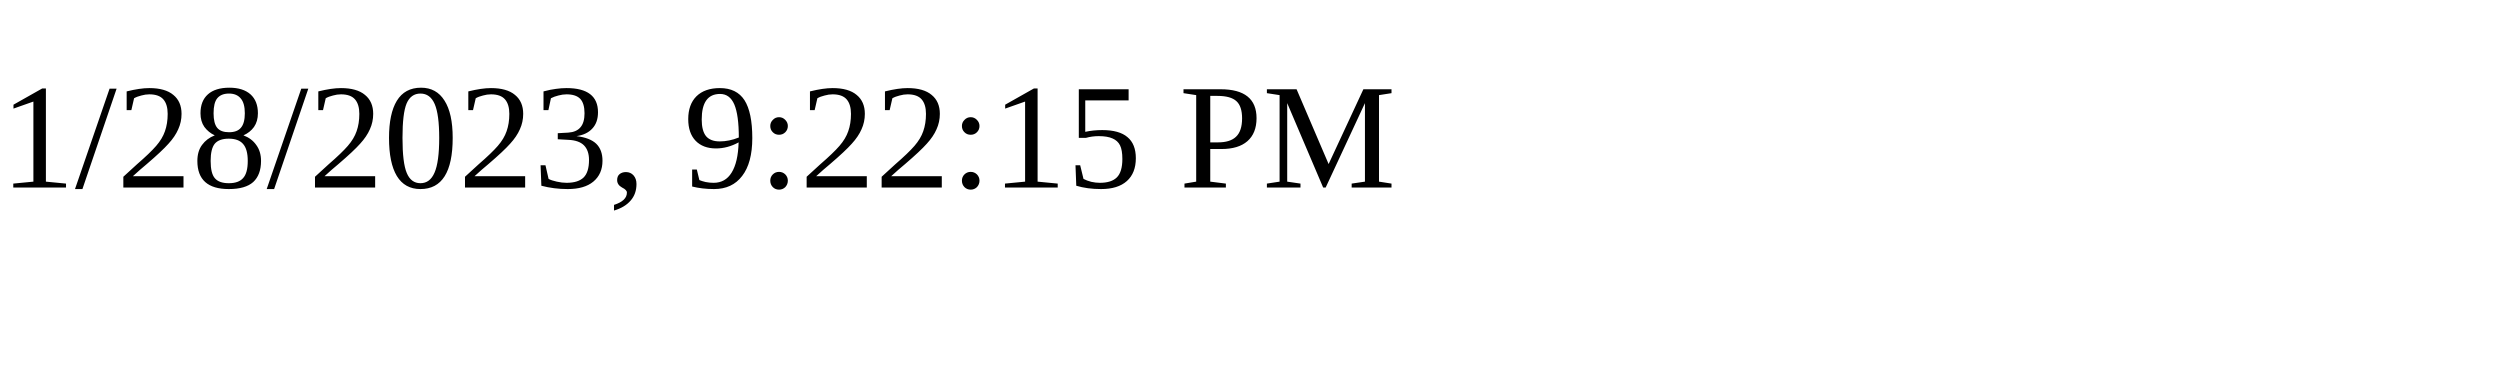
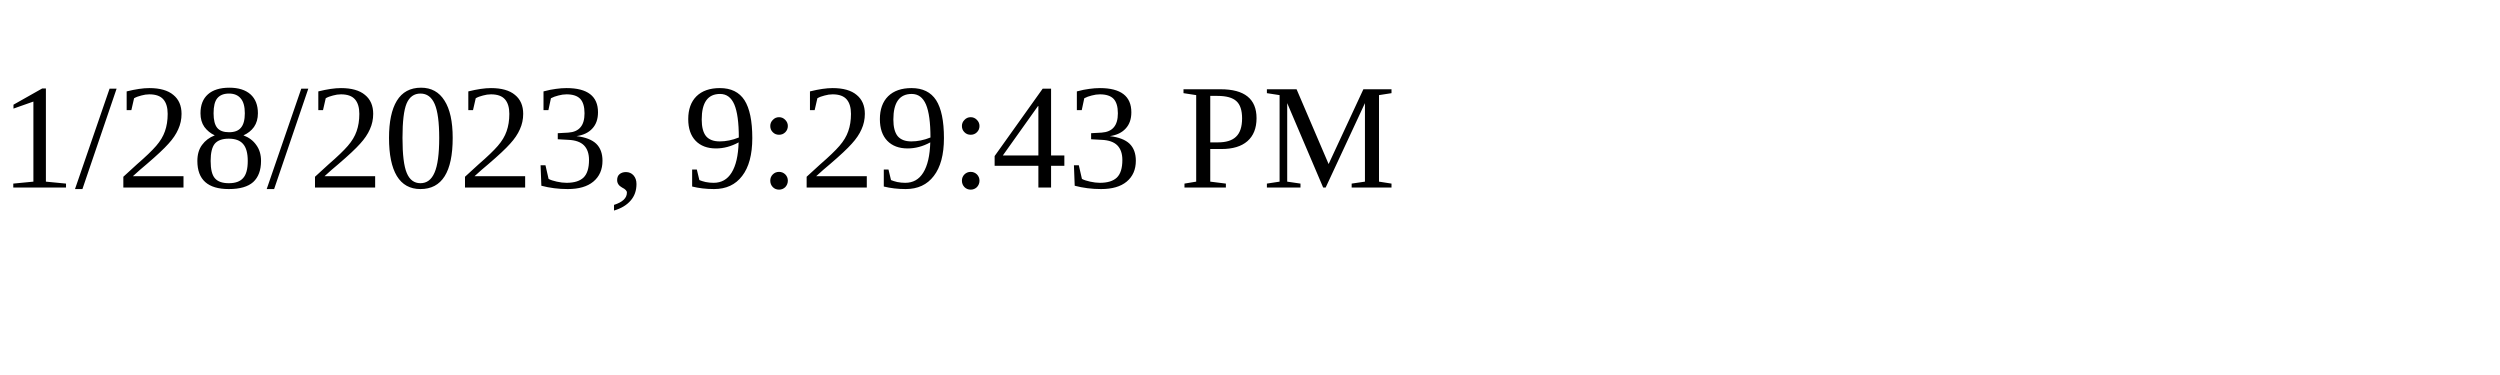
<svg xmlns="http://www.w3.org/2000/svg" height="30" width="200">
-   <text x="0" y="15">1/28/2023, 9:22:15 PM</text>
+   <text x="0" y="15">1/28/2023, 9:29:43 PM</text>
</svg>
